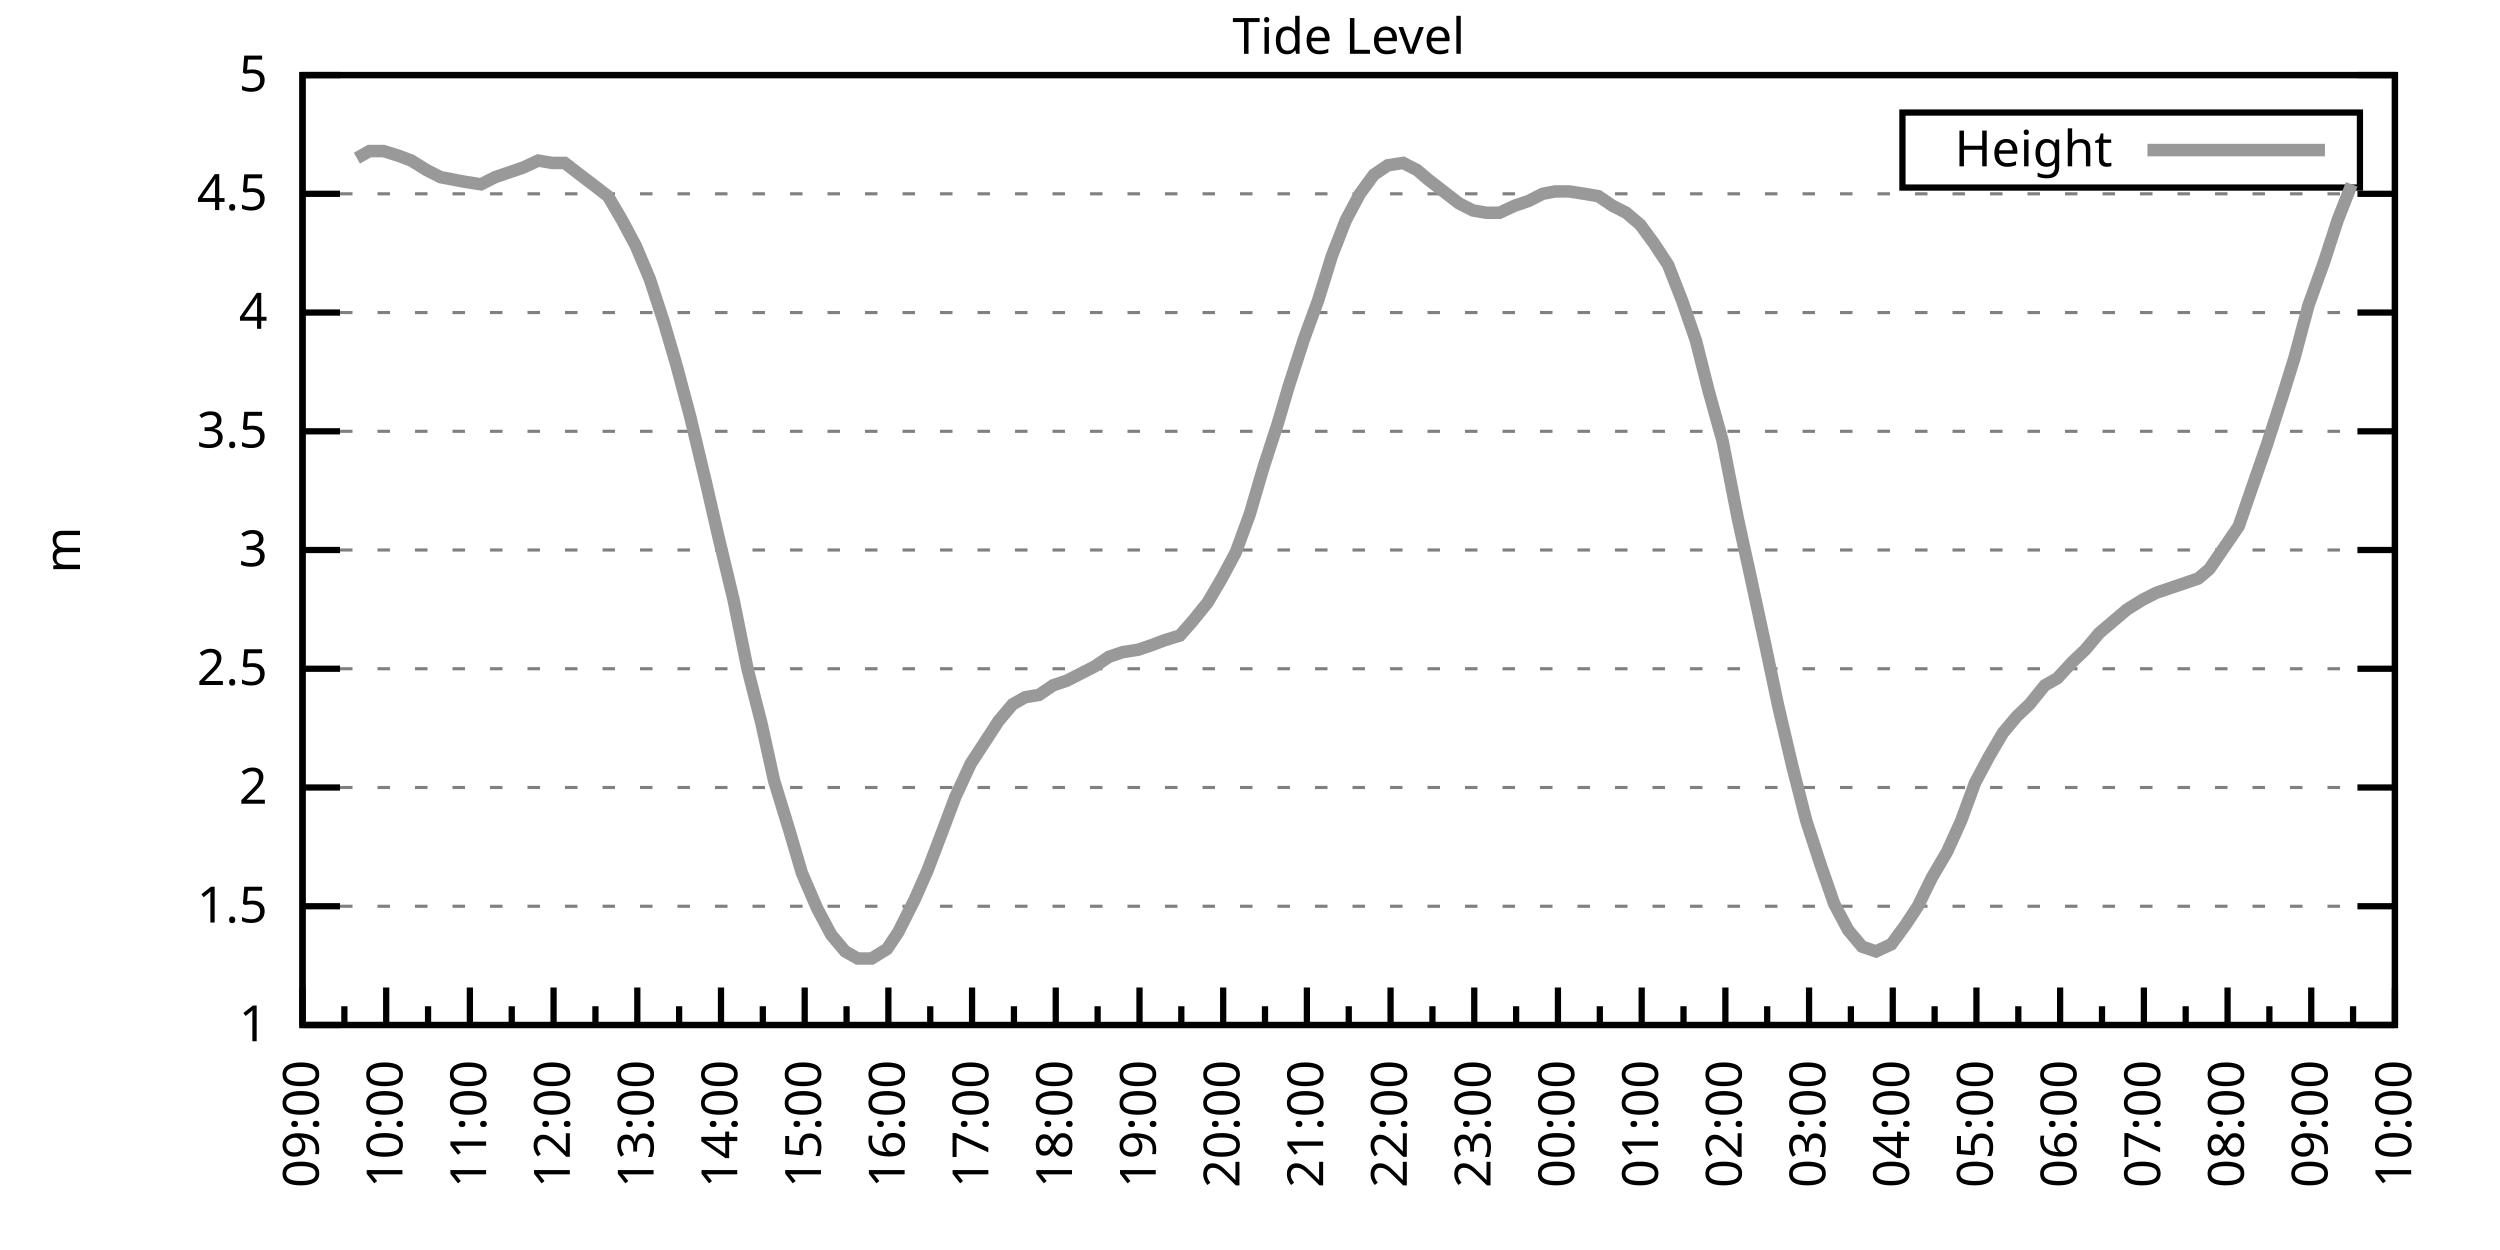
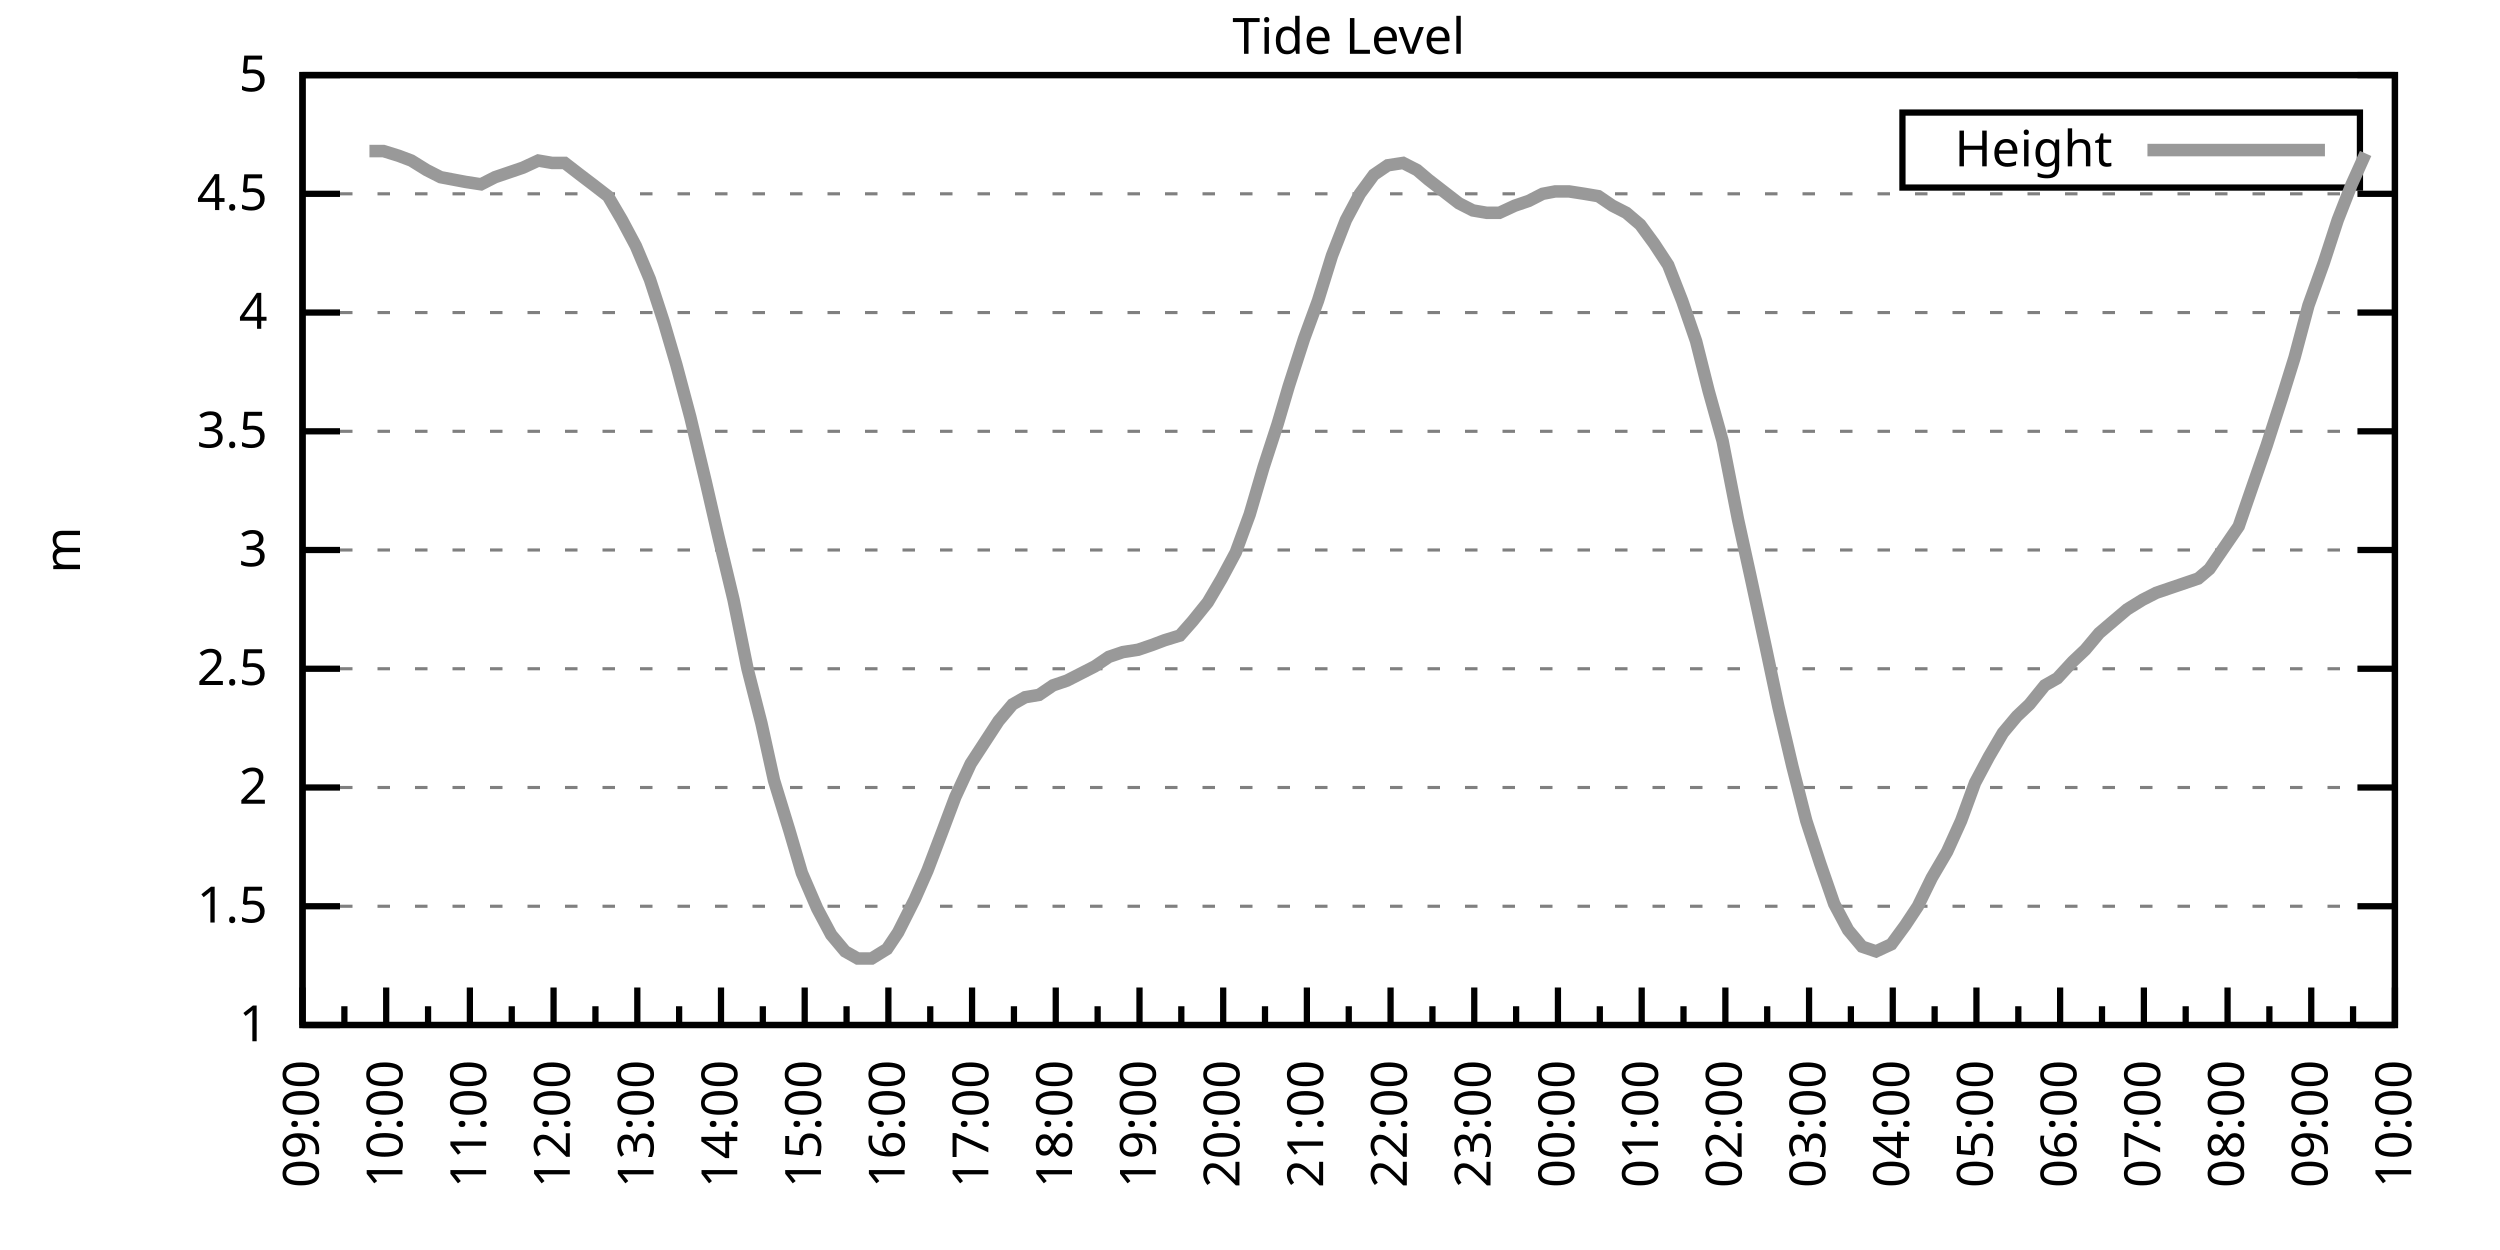
<svg xmlns="http://www.w3.org/2000/svg" xmlns:xlink="http://www.w3.org/1999/xlink" width="400" height="200" viewBox="0 0 400 200">
  <g id="gnuplot_canvas">
    <rect x="0" y="0" width="400" height="200" fill="none" />
    <defs>
      <circle id="gpDot" r="0.5" stroke-width="0.5" stroke="currentColor" />
      <path id="gpPt0" stroke-width="0.333" stroke="currentColor" d="M-1,0 h2 M0,-1 v2" />
      <path id="gpPt1" stroke-width="0.333" stroke="currentColor" d="M-1,-1 L1,1 M1,-1 L-1,1" />
      <path id="gpPt2" stroke-width="0.333" stroke="currentColor" d="M-1,0 L1,0 M0,-1 L0,1 M-1,-1 L1,1 M-1,1 L1,-1" />
      <rect id="gpPt3" stroke-width="0.333" stroke="currentColor" x="-1" y="-1" width="2" height="2" />
      <rect id="gpPt4" stroke-width="0.333" stroke="currentColor" fill="currentColor" x="-1" y="-1" width="2" height="2" />
      <circle id="gpPt5" stroke-width="0.333" stroke="currentColor" cx="0" cy="0" r="1" />
      <use xlink:href="#gpPt5" id="gpPt6" fill="currentColor" stroke="none" />
      <path id="gpPt7" stroke-width="0.333" stroke="currentColor" d="M0,-1.33 L-1.33,0.67 L1.33,0.67 z" />
      <use xlink:href="#gpPt7" id="gpPt8" fill="currentColor" stroke="none" />
      <use xlink:href="#gpPt7" id="gpPt9" stroke="currentColor" transform="rotate(180)" />
      <use xlink:href="#gpPt9" id="gpPt10" fill="currentColor" stroke="none" />
      <use xlink:href="#gpPt3" id="gpPt11" stroke="currentColor" transform="rotate(45)" />
      <use xlink:href="#gpPt11" id="gpPt12" fill="currentColor" stroke="none" />
      <path id="gpPt13" stroke-width="0.333" stroke="currentColor" d="M0,1.330 L1.265,0.411 L0.782,-1.067 L-0.782,-1.076 L-1.265,0.411 z" />
      <use xlink:href="#gpPt13" id="gpPt14" fill="currentColor" stroke="none" />
      <filter id="textbox" filterUnits="objectBoundingBox" x="0" y="0" height="1" width="1">
        <feFlood flood-color="white" flood-opacity="1" result="bgnd" />
        <feComposite in="SourceGraphic" in2="bgnd" operator="atop" />
      </filter>
      <filter id="greybox" filterUnits="objectBoundingBox" x="0" y="0" height="1" width="1">
        <feFlood flood-color="lightgrey" flood-opacity="1" result="grey" />
        <feComposite in="SourceGraphic" in2="grey" operator="atop" />
      </filter>
    </defs>
    <g fill="none" color="white" stroke="currentColor" stroke-width="1.00" stroke-linecap="butt" stroke-linejoin="miter">
</g>
    <g fill="none" color="black" stroke="currentColor" stroke-width="1.00" stroke-linecap="butt" stroke-linejoin="miter">
      <g stroke="none" shape-rendering="crispEdges">
        <polygon fill="rgb(255, 255, 255)" points="48.40,164.00 383.18,164.00 383.18,12.02 48.40,12.02 " />
      </g>
    </g>
    <g fill="none" color="black" stroke="currentColor" stroke-width="1.00" stroke-linecap="butt" stroke-linejoin="miter">
</g>
    <g fill="none" color="black" stroke="black" stroke-width="0.50" stroke-linecap="butt" stroke-linejoin="miter">
</g>
    <g fill="none" color="gray" stroke="currentColor" stroke-width="0.50" stroke-linecap="butt" stroke-linejoin="miter">
      <path stroke="gray" stroke-dasharray="2,4" class="gridline" d="M48.40,164.00 L383.19,164.00  " />
    </g>
    <g fill="none" color="gray" stroke="gray" stroke-width="1.00" stroke-linecap="butt" stroke-linejoin="miter">
</g>
    <g fill="none" color="black" stroke="currentColor" stroke-width="1.00" stroke-linecap="butt" stroke-linejoin="miter">
      <path stroke="black" d="M48.40,164.00 L54.40,164.00 M383.19,164.00 L377.19,164.00  " />
      <g transform="translate(42.80,166.60)" stroke="none" fill="black" font-family="Sans" font-size="8.00" text-anchor="end">
        <text>
          <tspan font-family="Sans"> 1</tspan>
        </text>
      </g>
    </g>
    <g fill="none" color="black" stroke="currentColor" stroke-width="1.00" stroke-linecap="butt" stroke-linejoin="miter">
</g>
    <g fill="none" color="black" stroke="black" stroke-width="0.50" stroke-linecap="butt" stroke-linejoin="miter">
</g>
    <g fill="none" color="gray" stroke="currentColor" stroke-width="0.50" stroke-linecap="butt" stroke-linejoin="miter">
      <path stroke="gray" stroke-dasharray="2,4" class="gridline" d="M48.40,145.00 L383.19,145.00  " />
    </g>
    <g fill="none" color="gray" stroke="gray" stroke-width="1.00" stroke-linecap="butt" stroke-linejoin="miter">
</g>
    <g fill="none" color="black" stroke="currentColor" stroke-width="1.00" stroke-linecap="butt" stroke-linejoin="miter">
      <path stroke="black" d="M48.40,145.00 L54.40,145.00 M383.19,145.00 L377.19,145.00  " />
      <g transform="translate(42.80,147.60)" stroke="none" fill="black" font-family="Sans" font-size="8.00" text-anchor="end">
        <text>
          <tspan font-family="Sans"> 1.5</tspan>
        </text>
      </g>
    </g>
    <g fill="none" color="black" stroke="currentColor" stroke-width="1.00" stroke-linecap="butt" stroke-linejoin="miter">
</g>
    <g fill="none" color="black" stroke="black" stroke-width="0.50" stroke-linecap="butt" stroke-linejoin="miter">
</g>
    <g fill="none" color="gray" stroke="currentColor" stroke-width="0.50" stroke-linecap="butt" stroke-linejoin="miter">
      <path stroke="gray" stroke-dasharray="2,4" class="gridline" d="M48.40,126.00 L383.19,126.00  " />
    </g>
    <g fill="none" color="gray" stroke="gray" stroke-width="1.00" stroke-linecap="butt" stroke-linejoin="miter">
</g>
    <g fill="none" color="black" stroke="currentColor" stroke-width="1.00" stroke-linecap="butt" stroke-linejoin="miter">
      <path stroke="black" d="M48.40,126.00 L54.40,126.00 M383.19,126.00 L377.19,126.00  " />
      <g transform="translate(42.80,128.60)" stroke="none" fill="black" font-family="Sans" font-size="8.00" text-anchor="end">
        <text>
          <tspan font-family="Sans"> 2</tspan>
        </text>
      </g>
    </g>
    <g fill="none" color="black" stroke="currentColor" stroke-width="1.00" stroke-linecap="butt" stroke-linejoin="miter">
</g>
    <g fill="none" color="black" stroke="black" stroke-width="0.50" stroke-linecap="butt" stroke-linejoin="miter">
</g>
    <g fill="none" color="gray" stroke="currentColor" stroke-width="0.50" stroke-linecap="butt" stroke-linejoin="miter">
      <path stroke="gray" stroke-dasharray="2,4" class="gridline" d="M48.40,107.00 L383.19,107.00  " />
    </g>
    <g fill="none" color="gray" stroke="gray" stroke-width="1.00" stroke-linecap="butt" stroke-linejoin="miter">
</g>
    <g fill="none" color="black" stroke="currentColor" stroke-width="1.00" stroke-linecap="butt" stroke-linejoin="miter">
      <path stroke="black" d="M48.40,107.00 L54.40,107.00 M383.19,107.00 L377.19,107.00  " />
      <g transform="translate(42.80,109.60)" stroke="none" fill="black" font-family="Sans" font-size="8.00" text-anchor="end">
        <text>
          <tspan font-family="Sans"> 2.5</tspan>
        </text>
      </g>
    </g>
    <g fill="none" color="black" stroke="currentColor" stroke-width="1.00" stroke-linecap="butt" stroke-linejoin="miter">
</g>
    <g fill="none" color="black" stroke="black" stroke-width="0.50" stroke-linecap="butt" stroke-linejoin="miter">
</g>
    <g fill="none" color="gray" stroke="currentColor" stroke-width="0.50" stroke-linecap="butt" stroke-linejoin="miter">
      <path stroke="gray" stroke-dasharray="2,4" class="gridline" d="M48.40,88.00 L383.19,88.00  " />
    </g>
    <g fill="none" color="gray" stroke="gray" stroke-width="1.00" stroke-linecap="butt" stroke-linejoin="miter">
</g>
    <g fill="none" color="black" stroke="currentColor" stroke-width="1.00" stroke-linecap="butt" stroke-linejoin="miter">
      <path stroke="black" d="M48.40,88.00 L54.40,88.00 M383.19,88.00 L377.19,88.00  " />
      <g transform="translate(42.80,90.60)" stroke="none" fill="black" font-family="Sans" font-size="8.00" text-anchor="end">
        <text>
          <tspan font-family="Sans"> 3</tspan>
        </text>
      </g>
    </g>
    <g fill="none" color="black" stroke="currentColor" stroke-width="1.00" stroke-linecap="butt" stroke-linejoin="miter">
</g>
    <g fill="none" color="black" stroke="black" stroke-width="0.50" stroke-linecap="butt" stroke-linejoin="miter">
</g>
    <g fill="none" color="gray" stroke="currentColor" stroke-width="0.50" stroke-linecap="butt" stroke-linejoin="miter">
      <path stroke="gray" stroke-dasharray="2,4" class="gridline" d="M48.40,69.01 L383.19,69.01  " />
    </g>
    <g fill="none" color="gray" stroke="gray" stroke-width="1.00" stroke-linecap="butt" stroke-linejoin="miter">
</g>
    <g fill="none" color="black" stroke="currentColor" stroke-width="1.00" stroke-linecap="butt" stroke-linejoin="miter">
      <path stroke="black" d="M48.40,69.01 L54.40,69.01 M383.19,69.01 L377.19,69.01  " />
      <g transform="translate(42.80,71.61)" stroke="none" fill="black" font-family="Sans" font-size="8.00" text-anchor="end">
        <text>
          <tspan font-family="Sans"> 3.5</tspan>
        </text>
      </g>
    </g>
    <g fill="none" color="black" stroke="currentColor" stroke-width="1.00" stroke-linecap="butt" stroke-linejoin="miter">
</g>
    <g fill="none" color="black" stroke="black" stroke-width="0.50" stroke-linecap="butt" stroke-linejoin="miter">
</g>
    <g fill="none" color="gray" stroke="currentColor" stroke-width="0.50" stroke-linecap="butt" stroke-linejoin="miter">
      <path stroke="gray" stroke-dasharray="2,4" class="gridline" d="M48.40,50.01 L383.19,50.01  " />
    </g>
    <g fill="none" color="gray" stroke="gray" stroke-width="1.00" stroke-linecap="butt" stroke-linejoin="miter">
</g>
    <g fill="none" color="black" stroke="currentColor" stroke-width="1.00" stroke-linecap="butt" stroke-linejoin="miter">
      <path stroke="black" d="M48.40,50.01 L54.40,50.01 M383.19,50.01 L377.19,50.01  " />
      <g transform="translate(42.80,52.61)" stroke="none" fill="black" font-family="Sans" font-size="8.00" text-anchor="end">
        <text>
          <tspan font-family="Sans"> 4</tspan>
        </text>
      </g>
    </g>
    <g fill="none" color="black" stroke="currentColor" stroke-width="1.00" stroke-linecap="butt" stroke-linejoin="miter">
</g>
    <g fill="none" color="black" stroke="black" stroke-width="0.50" stroke-linecap="butt" stroke-linejoin="miter">
</g>
    <g fill="none" color="gray" stroke="currentColor" stroke-width="0.50" stroke-linecap="butt" stroke-linejoin="miter">
      <path stroke="gray" stroke-dasharray="2,4" class="gridline" d="M48.40,31.01 L383.19,31.01  " />
    </g>
    <g fill="none" color="gray" stroke="gray" stroke-width="1.00" stroke-linecap="butt" stroke-linejoin="miter">
</g>
    <g fill="none" color="black" stroke="currentColor" stroke-width="1.00" stroke-linecap="butt" stroke-linejoin="miter">
      <path stroke="black" d="M48.40,31.01 L54.40,31.01 M383.19,31.01 L377.19,31.01  " />
      <g transform="translate(42.80,33.61)" stroke="none" fill="black" font-family="Sans" font-size="8.00" text-anchor="end">
        <text>
          <tspan font-family="Sans"> 4.5</tspan>
        </text>
      </g>
    </g>
    <g fill="none" color="black" stroke="currentColor" stroke-width="1.00" stroke-linecap="butt" stroke-linejoin="miter">
</g>
    <g fill="none" color="black" stroke="black" stroke-width="0.50" stroke-linecap="butt" stroke-linejoin="miter">
</g>
    <g fill="none" color="gray" stroke="currentColor" stroke-width="0.50" stroke-linecap="butt" stroke-linejoin="miter">
      <path stroke="gray" stroke-dasharray="2,4" class="gridline" d="M48.40,12.01 L383.19,12.01  " />
    </g>
    <g fill="none" color="gray" stroke="gray" stroke-width="1.00" stroke-linecap="butt" stroke-linejoin="miter">
</g>
    <g fill="none" color="black" stroke="currentColor" stroke-width="1.00" stroke-linecap="butt" stroke-linejoin="miter">
      <path stroke="black" d="M48.40,12.01 L54.40,12.01 M383.19,12.01 L377.19,12.01  " />
      <g transform="translate(42.80,14.61)" stroke="none" fill="black" font-family="Sans" font-size="8.00" text-anchor="end">
        <text>
          <tspan font-family="Sans"> 5</tspan>
        </text>
      </g>
    </g>
    <g fill="none" color="black" stroke="currentColor" stroke-width="1.00" stroke-linecap="butt" stroke-linejoin="miter">
      <path stroke="black" d="M48.40,164.00 L48.40,158.00  " />
      <g transform="translate(51.00,169.60) rotate(270)" stroke="none" fill="black" font-family="Sans" font-size="8.00" text-anchor="end">
        <text>
          <tspan font-family="Sans">09:00</tspan>
        </text>
      </g>
    </g>
    <g fill="none" color="black" stroke="currentColor" stroke-width="1.00" stroke-linecap="butt" stroke-linejoin="miter">
      <path stroke="black" d="M55.10,164.00 L55.10,161.00 M61.79,164.00 L61.79,158.00  " />
      <g transform="translate(64.39,169.60) rotate(270)" stroke="none" fill="black" font-family="Sans" font-size="8.00" text-anchor="end">
        <text>
          <tspan font-family="Sans">10:00</tspan>
        </text>
      </g>
    </g>
    <g fill="none" color="black" stroke="currentColor" stroke-width="1.00" stroke-linecap="butt" stroke-linejoin="miter">
      <path stroke="black" d="M68.49,164.00 L68.49,161.00 M75.18,164.00 L75.18,158.00  " />
      <g transform="translate(77.78,169.60) rotate(270)" stroke="none" fill="black" font-family="Sans" font-size="8.00" text-anchor="end">
        <text>
          <tspan font-family="Sans">11:00</tspan>
        </text>
      </g>
    </g>
    <g fill="none" color="black" stroke="currentColor" stroke-width="1.00" stroke-linecap="butt" stroke-linejoin="miter">
      <path stroke="black" d="M81.88,164.00 L81.88,161.00 M88.57,164.00 L88.57,158.00  " />
      <g transform="translate(91.17,169.60) rotate(270)" stroke="none" fill="black" font-family="Sans" font-size="8.00" text-anchor="end">
        <text>
          <tspan font-family="Sans">12:00</tspan>
        </text>
      </g>
    </g>
    <g fill="none" color="black" stroke="currentColor" stroke-width="1.00" stroke-linecap="butt" stroke-linejoin="miter">
      <path stroke="black" d="M95.27,164.00 L95.27,161.00 M101.97,164.00 L101.97,158.00  " />
      <g transform="translate(104.57,169.60) rotate(270)" stroke="none" fill="black" font-family="Sans" font-size="8.00" text-anchor="end">
        <text>
          <tspan font-family="Sans">13:00</tspan>
        </text>
      </g>
    </g>
    <g fill="none" color="black" stroke="currentColor" stroke-width="1.00" stroke-linecap="butt" stroke-linejoin="miter">
      <path stroke="black" d="M108.66,164.00 L108.66,161.00 M115.36,164.00 L115.36,158.00  " />
      <g transform="translate(117.96,169.60) rotate(270)" stroke="none" fill="black" font-family="Sans" font-size="8.00" text-anchor="end">
        <text>
          <tspan font-family="Sans">14:00</tspan>
        </text>
      </g>
    </g>
    <g fill="none" color="black" stroke="currentColor" stroke-width="1.00" stroke-linecap="butt" stroke-linejoin="miter">
      <path stroke="black" d="M122.05,164.00 L122.05,161.00 M128.75,164.00 L128.75,158.00  " />
      <g transform="translate(131.35,169.60) rotate(270)" stroke="none" fill="black" font-family="Sans" font-size="8.00" text-anchor="end">
        <text>
          <tspan font-family="Sans">15:00</tspan>
        </text>
      </g>
    </g>
    <g fill="none" color="black" stroke="currentColor" stroke-width="1.00" stroke-linecap="butt" stroke-linejoin="miter">
      <path stroke="black" d="M135.45,164.00 L135.45,161.00 M142.14,164.00 L142.14,158.00  " />
      <g transform="translate(144.74,169.60) rotate(270)" stroke="none" fill="black" font-family="Sans" font-size="8.00" text-anchor="end">
        <text>
          <tspan font-family="Sans">16:00</tspan>
        </text>
      </g>
    </g>
    <g fill="none" color="black" stroke="currentColor" stroke-width="1.00" stroke-linecap="butt" stroke-linejoin="miter">
      <path stroke="black" d="M148.84,164.00 L148.84,161.00 M155.53,164.00 L155.53,158.00  " />
      <g transform="translate(158.13,169.60) rotate(270)" stroke="none" fill="black" font-family="Sans" font-size="8.00" text-anchor="end">
        <text>
          <tspan font-family="Sans">17:00</tspan>
        </text>
      </g>
    </g>
    <g fill="none" color="black" stroke="currentColor" stroke-width="1.00" stroke-linecap="butt" stroke-linejoin="miter">
      <path stroke="black" d="M162.23,164.00 L162.23,161.00 M168.92,164.00 L168.92,158.00  " />
      <g transform="translate(171.52,169.60) rotate(270)" stroke="none" fill="black" font-family="Sans" font-size="8.00" text-anchor="end">
        <text>
          <tspan font-family="Sans">18:00</tspan>
        </text>
      </g>
    </g>
    <g fill="none" color="black" stroke="currentColor" stroke-width="1.00" stroke-linecap="butt" stroke-linejoin="miter">
      <path stroke="black" d="M175.62,164.00 L175.62,161.00 M182.32,164.00 L182.32,158.00  " />
      <g transform="translate(184.92,169.60) rotate(270)" stroke="none" fill="black" font-family="Sans" font-size="8.00" text-anchor="end">
        <text>
          <tspan font-family="Sans">19:00</tspan>
        </text>
      </g>
    </g>
    <g fill="none" color="black" stroke="currentColor" stroke-width="1.00" stroke-linecap="butt" stroke-linejoin="miter">
      <path stroke="black" d="M189.01,164.00 L189.01,161.00 M195.71,164.00 L195.71,158.00  " />
      <g transform="translate(198.31,169.60) rotate(270)" stroke="none" fill="black" font-family="Sans" font-size="8.00" text-anchor="end">
        <text>
          <tspan font-family="Sans">20:00</tspan>
        </text>
      </g>
    </g>
    <g fill="none" color="black" stroke="currentColor" stroke-width="1.00" stroke-linecap="butt" stroke-linejoin="miter">
      <path stroke="black" d="M202.40,164.00 L202.40,161.00 M209.10,164.00 L209.10,158.00  " />
      <g transform="translate(211.70,169.60) rotate(270)" stroke="none" fill="black" font-family="Sans" font-size="8.00" text-anchor="end">
        <text>
          <tspan font-family="Sans">21:00</tspan>
        </text>
      </g>
    </g>
    <g fill="none" color="black" stroke="currentColor" stroke-width="1.00" stroke-linecap="butt" stroke-linejoin="miter">
      <path stroke="black" d="M215.80,164.00 L215.80,161.00 M222.49,164.00 L222.49,158.00  " />
      <g transform="translate(225.09,169.60) rotate(270)" stroke="none" fill="black" font-family="Sans" font-size="8.00" text-anchor="end">
        <text>
          <tspan font-family="Sans">22:00</tspan>
        </text>
      </g>
    </g>
    <g fill="none" color="black" stroke="currentColor" stroke-width="1.00" stroke-linecap="butt" stroke-linejoin="miter">
      <path stroke="black" d="M229.19,164.00 L229.19,161.00 M235.88,164.00 L235.88,158.00  " />
      <g transform="translate(238.48,169.60) rotate(270)" stroke="none" fill="black" font-family="Sans" font-size="8.00" text-anchor="end">
        <text>
          <tspan font-family="Sans">23:00</tspan>
        </text>
      </g>
    </g>
    <g fill="none" color="black" stroke="currentColor" stroke-width="1.00" stroke-linecap="butt" stroke-linejoin="miter">
      <path stroke="black" d="M242.58,164.00 L242.58,161.00 M249.27,164.00 L249.27,158.00  " />
      <g transform="translate(251.87,169.60) rotate(270)" stroke="none" fill="black" font-family="Sans" font-size="8.00" text-anchor="end">
        <text>
          <tspan font-family="Sans">00:00</tspan>
        </text>
      </g>
    </g>
    <g fill="none" color="black" stroke="currentColor" stroke-width="1.00" stroke-linecap="butt" stroke-linejoin="miter">
      <path stroke="black" d="M255.97,164.00 L255.97,161.00 M262.67,164.00 L262.67,158.00  " />
      <g transform="translate(265.27,169.60) rotate(270)" stroke="none" fill="black" font-family="Sans" font-size="8.00" text-anchor="end">
        <text>
          <tspan font-family="Sans">01:00</tspan>
        </text>
      </g>
    </g>
    <g fill="none" color="black" stroke="currentColor" stroke-width="1.00" stroke-linecap="butt" stroke-linejoin="miter">
      <path stroke="black" d="M269.36,164.00 L269.36,161.00 M276.06,164.00 L276.06,158.00  " />
      <g transform="translate(278.66,169.60) rotate(270)" stroke="none" fill="black" font-family="Sans" font-size="8.00" text-anchor="end">
        <text>
          <tspan font-family="Sans">02:00</tspan>
        </text>
      </g>
    </g>
    <g fill="none" color="black" stroke="currentColor" stroke-width="1.00" stroke-linecap="butt" stroke-linejoin="miter">
      <path stroke="black" d="M282.75,164.00 L282.75,161.00 M289.45,164.00 L289.45,158.00  " />
      <g transform="translate(292.05,169.60) rotate(270)" stroke="none" fill="black" font-family="Sans" font-size="8.00" text-anchor="end">
        <text>
          <tspan font-family="Sans">03:00</tspan>
        </text>
      </g>
    </g>
    <g fill="none" color="black" stroke="currentColor" stroke-width="1.00" stroke-linecap="butt" stroke-linejoin="miter">
      <path stroke="black" d="M296.14,164.00 L296.14,161.00 M302.84,164.00 L302.84,158.00  " />
      <g transform="translate(305.44,169.60) rotate(270)" stroke="none" fill="black" font-family="Sans" font-size="8.00" text-anchor="end">
        <text>
          <tspan font-family="Sans">04:00</tspan>
        </text>
      </g>
    </g>
    <g fill="none" color="black" stroke="currentColor" stroke-width="1.00" stroke-linecap="butt" stroke-linejoin="miter">
      <path stroke="black" d="M309.54,164.00 L309.54,161.00 M316.23,164.00 L316.23,158.00  " />
      <g transform="translate(318.83,169.60) rotate(270)" stroke="none" fill="black" font-family="Sans" font-size="8.00" text-anchor="end">
        <text>
          <tspan font-family="Sans">05:00</tspan>
        </text>
      </g>
    </g>
    <g fill="none" color="black" stroke="currentColor" stroke-width="1.00" stroke-linecap="butt" stroke-linejoin="miter">
      <path stroke="black" d="M322.93,164.00 L322.93,161.00 M329.62,164.00 L329.62,158.00  " />
      <g transform="translate(332.22,169.60) rotate(270)" stroke="none" fill="black" font-family="Sans" font-size="8.00" text-anchor="end">
        <text>
          <tspan font-family="Sans">06:00</tspan>
        </text>
      </g>
    </g>
    <g fill="none" color="black" stroke="currentColor" stroke-width="1.00" stroke-linecap="butt" stroke-linejoin="miter">
      <path stroke="black" d="M336.32,164.00 L336.32,161.00 M343.02,164.00 L343.02,158.00  " />
      <g transform="translate(345.62,169.60) rotate(270)" stroke="none" fill="black" font-family="Sans" font-size="8.00" text-anchor="end">
        <text>
          <tspan font-family="Sans">07:00</tspan>
        </text>
      </g>
    </g>
    <g fill="none" color="black" stroke="currentColor" stroke-width="1.00" stroke-linecap="butt" stroke-linejoin="miter">
      <path stroke="black" d="M349.71,164.00 L349.71,161.00 M356.41,164.00 L356.41,158.00  " />
      <g transform="translate(359.01,169.60) rotate(270)" stroke="none" fill="black" font-family="Sans" font-size="8.00" text-anchor="end">
        <text>
          <tspan font-family="Sans">08:00</tspan>
        </text>
      </g>
    </g>
    <g fill="none" color="black" stroke="currentColor" stroke-width="1.00" stroke-linecap="butt" stroke-linejoin="miter">
      <path stroke="black" d="M363.10,164.00 L363.10,161.00 M369.80,164.00 L369.80,158.00  " />
      <g transform="translate(372.40,169.60) rotate(270)" stroke="none" fill="black" font-family="Sans" font-size="8.00" text-anchor="end">
        <text>
          <tspan font-family="Sans">09:00</tspan>
        </text>
      </g>
    </g>
    <g fill="none" color="black" stroke="currentColor" stroke-width="1.00" stroke-linecap="butt" stroke-linejoin="miter">
      <path stroke="black" d="M376.49,164.00 L376.49,161.00 M383.19,164.00 L383.19,158.00  " />
      <g transform="translate(385.79,169.60) rotate(270)" stroke="none" fill="black" font-family="Sans" font-size="8.00" text-anchor="end">
        <text>
          <tspan font-family="Sans">10:00</tspan>
        </text>
      </g>
    </g>
    <g fill="none" color="black" stroke="currentColor" stroke-width="1.00" stroke-linecap="butt" stroke-linejoin="miter">
</g>
    <g fill="none" color="black" stroke="currentColor" stroke-width="1.00" stroke-linecap="butt" stroke-linejoin="miter">
      <path stroke="black" d="M48.40,12.01 L48.40,164.00 L383.19,164.00 L383.19,12.01 L48.40,12.01 Z  " />
    </g>
    <g fill="none" color="black" stroke="currentColor" stroke-width="1.00" stroke-linecap="butt" stroke-linejoin="miter">
      <g transform="translate(12.80,88.01) rotate(270)" stroke="none" fill="black" font-family="Sans" font-size="8.00" text-anchor="middle">
        <text>
          <tspan font-family="Sans">m</tspan>
        </text>
      </g>
    </g>
    <g fill="none" color="black" stroke="currentColor" stroke-width="1.00" stroke-linecap="butt" stroke-linejoin="miter">
</g>
    <g fill="none" color="black" stroke="currentColor" stroke-width="1.00" stroke-linecap="butt" stroke-linejoin="miter">
      <path stroke="black" d="M304.39,30.01 L304.39,18.01 L377.59,18.01 L377.59,30.01 L304.39,30.01 Z  " />
    </g>
    <g id="Tide_level_plot_1">
      <g fill="none" color="white" stroke="black" stroke-width="2.00" stroke-linecap="butt" stroke-linejoin="miter">
</g>
      <g fill="none" color="black" stroke="currentColor" stroke-width="2.00" stroke-linecap="butt" stroke-linejoin="miter">
        <g transform="translate(337.99,26.61)" stroke="none" fill="black" font-family="Sans" font-size="8.00" text-anchor="end">
          <text>
            <tspan font-family="Sans">Height</tspan>
          </text>
        </g>
      </g>
      <g fill="none" color="black" stroke="currentColor" stroke-width="2.00" stroke-linecap="butt" stroke-linejoin="miter">
-         <path stroke="rgb(153, 153, 153)" d="M343.59,24.01 L371.99,24.01 M57.10,25.31 L59.11,24.17 L61.35,24.17 L63.80,24.93 L65.81,25.69 L68.26,27.21   L70.50,28.35 L72.50,28.73 L74.51,29.11 L76.97,29.49 L79.20,28.35 L81.43,27.59 L83.66,26.83 L86.12,25.69   L88.35,26.07 L90.36,26.07 L92.82,27.97 L94.82,29.49 L97.28,31.39 L99.51,35.19 L101.74,39.37 L103.98,44.69   L106.21,51.53 L108.22,58.37 L110.45,66.73 L112.90,76.99 L114.91,85.73 L117.37,95.98 L119.60,107.00 L121.83,115.74   L123.84,124.86 L126.29,132.84 L128.30,139.68 L130.76,145.38 L132.99,149.56 L135.22,152.22 L137.23,153.36 L139.46,153.36   L141.92,151.84 L143.70,149.18 L146.38,143.86 L148.39,139.30 L150.85,132.84 L152.85,127.52 L155.31,122.20 L157.54,118.78   L159.77,115.36 L162.01,112.70 L164.01,111.56 L166.25,111.18 L168.48,109.66 L170.71,108.90 L172.94,107.76 L175.17,106.62   L177.41,105.10 L179.64,104.34 L182.09,103.96 L184.32,103.20 L186.33,102.44 L188.79,101.68 L190.80,99.40 L193.25,96.36   L195.48,92.56 L197.72,88.38 L199.95,82.31 L202.18,74.71 L204.41,67.87 L206.20,61.79 L208.65,54.19 L210.88,48.11   L213.12,40.89 L215.35,35.19 L217.58,31.01 L219.81,27.97 L222.04,26.45 L224.50,26.07 L226.73,27.21 L228.52,28.73   L230.97,30.63 L233.43,32.53 L235.66,33.67 L237.89,34.05 L239.90,34.05 L242.36,32.91 L244.59,32.15 L246.82,31.01   L248.83,30.63 L251.06,30.63 L253.51,31.01 L255.75,31.39 L257.98,32.91 L260.21,34.05 L262.44,35.95 L264.67,38.99   L266.91,42.41 L269.14,48.11 L271.37,54.57 L273.38,62.55 L275.61,70.53 L278.07,83.07 L280.07,92.18 L282.53,103.58   L284.54,113.08 L286.77,122.58 L289.00,131.32 L291.23,138.16 L293.47,144.62 L295.70,148.80 L297.93,151.46 L300.16,152.22   L302.62,151.08 L304.85,148.04 L306.86,145.00 L309.09,140.44 L311.54,136.26 L313.78,131.32 L316.01,125.24 L318.24,121.06   L320.47,117.26 L322.70,114.60 L324.71,112.70 L327.17,109.66 L329.18,108.52 L331.63,105.86 L333.64,103.96 L335.87,101.30   L338.10,99.40 L340.34,97.50 L342.79,95.98 L345.02,94.84 L347.26,94.08 L349.49,93.32 L351.72,92.56 L353.51,91.04   L358.19,84.21 L360.42,77.75 L362.66,71.29 L365.11,63.69 L367.12,57.23 L369.35,48.87 L371.81,42.03 L374.04,35.19   L376.27,29.49  " />
+         <path stroke="rgb(153, 153, 153)" d="M343.59,24.01 L371.99,24.01 M59.11,24.17 L61.35,24.17 L63.80,24.93 L65.81,25.69 L68.26,27.21 L70.50,28.35   L72.50,28.73 L74.51,29.11 L76.97,29.49 L79.20,28.35 L81.43,27.59 L83.66,26.83 L86.12,25.69 L88.35,26.07   L90.36,26.07 L92.82,27.97 L94.82,29.49 L97.28,31.39 L99.51,35.19 L101.74,39.37 L103.98,44.69 L106.21,51.53   L108.22,58.37 L110.45,66.73 L112.90,76.99 L114.91,85.73 L117.37,95.98 L119.60,107.00 L121.83,115.74 L123.84,124.86   L126.29,132.84 L128.30,139.68 L130.76,145.38 L132.99,149.56 L135.22,152.22 L137.23,153.36 L139.46,153.36 L141.92,151.84   L143.70,149.18 L146.38,143.86 L148.39,139.30 L150.85,132.84 L152.85,127.52 L155.31,122.20 L157.54,118.78 L159.77,115.36   L162.01,112.70 L164.01,111.56 L166.25,111.18 L168.48,109.66 L170.71,108.90 L172.94,107.76 L175.17,106.62 L177.41,105.10   L179.64,104.34 L182.09,103.96 L184.32,103.20 L186.33,102.44 L188.79,101.68 L190.80,99.40 L193.25,96.36 L195.48,92.56   L197.72,88.38 L199.95,82.31 L202.18,74.71 L204.41,67.87 L206.20,61.79 L208.65,54.19 L210.88,48.11 L213.12,40.89   L215.35,35.19 L217.58,31.01 L219.81,27.97 L222.04,26.45 L224.50,26.07 L226.73,27.21 L228.52,28.73 L230.97,30.63   L233.43,32.53 L235.66,33.67 L237.89,34.05 L239.90,34.05 L242.36,32.91 L244.59,32.15 L246.82,31.01 L248.83,30.63   L251.06,30.63 L253.51,31.01 L255.75,31.39 L257.98,32.91 L260.21,34.05 L262.44,35.95 L264.67,38.99 L266.91,42.41   L269.14,48.11 L271.37,54.57 L273.38,62.55 L275.61,70.53 L278.07,83.07 L280.07,92.18 L282.53,103.58 L284.54,113.08   L286.77,122.58 L289.00,131.32 L291.23,138.16 L293.47,144.62 L295.70,148.80 L297.93,151.46 L300.16,152.22 L302.62,151.08   L304.85,148.04 L306.86,145.00 L309.09,140.44 L311.54,136.26 L313.78,131.32 L316.01,125.24 L318.24,121.06 L320.47,117.26   L322.70,114.60 L324.71,112.70 L327.17,109.66 L329.18,108.52 L331.63,105.86 L333.64,103.96 L335.87,101.30 L338.10,99.40   L340.34,97.50 L342.79,95.98 L345.02,94.84 L347.26,94.08 L349.49,93.32 L351.72,92.56 L353.51,91.04 L358.19,84.21   L360.42,77.75 L362.66,71.29 L365.11,63.69 L367.12,57.23 L369.35,48.87 L371.81,42.03 L374.04,35.19 L376.27,29.49   L378.50,24.55  " />
      </g>
    </g>
    <g fill="none" color="black" stroke="currentColor" stroke-width="2.00" stroke-linecap="butt" stroke-linejoin="miter">
</g>
    <g fill="none" color="black" stroke="black" stroke-width="1.00" stroke-linecap="butt" stroke-linejoin="miter">
</g>
    <g fill="none" color="black" stroke="currentColor" stroke-width="1.00" stroke-linecap="butt" stroke-linejoin="miter">
      <path stroke="black" d="M48.40,12.01 L48.40,164.00 L383.19,164.00 L383.19,12.01 L48.40,12.01 Z  " />
    </g>
    <g fill="none" color="black" stroke="currentColor" stroke-width="1.00" stroke-linecap="butt" stroke-linejoin="miter">
      <g transform="translate(215.79,8.61)" stroke="none" fill="black" font-family="Sans" font-size="8.00" text-anchor="middle">
        <text>
          <tspan font-family="Sans">Tide Level</tspan>
        </text>
      </g>
    </g>
    <g fill="none" color="black" stroke="currentColor" stroke-width="1.00" stroke-linecap="butt" stroke-linejoin="miter">
</g>
  </g>
</svg>
